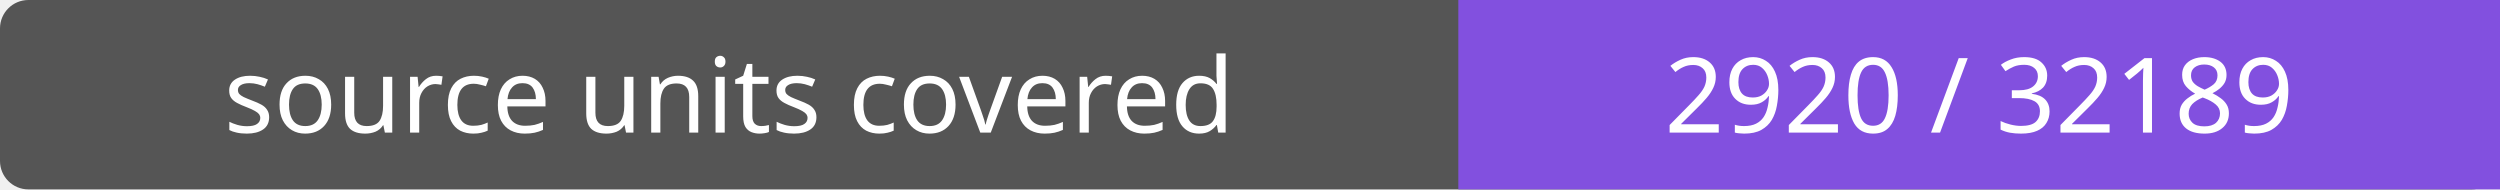
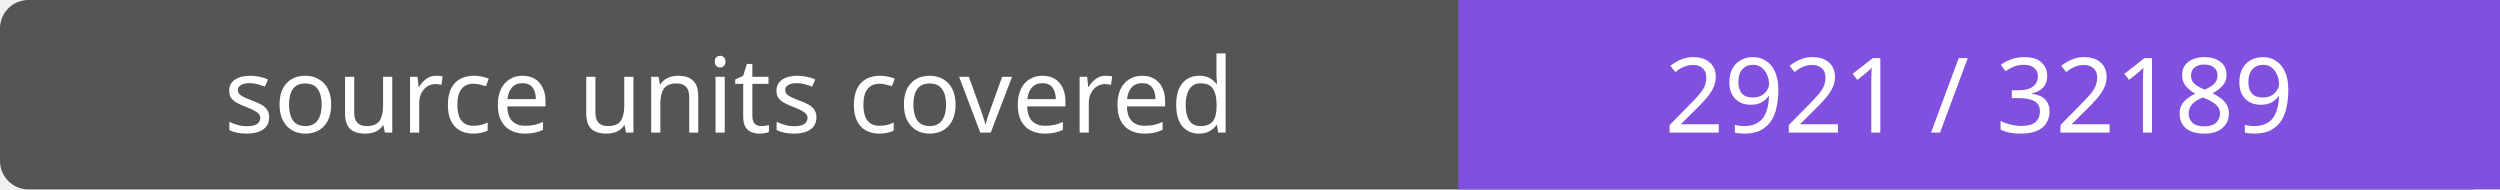
- <svg xmlns="http://www.w3.org/2000/svg" width="264" height="20" role="img" aria-label="source units covered: 2920 / 32189">
+ <svg xmlns="http://www.w3.org/2000/svg" width="264" height="20" role="img" aria-label="source units covered: 2921 / 32189">
  <rect width="264" height="20" rx="3" fill="#555" />
  <path fill="#8250df" d="M154 0h110v20H154z" />
  <g fill="#fff" text-anchor="middle" font-family="Verdana,sans-serif" font-size="11">
    <text x="77.0" y="14">source units covered</text>
-     <text x="209.0" y="14">2920 / 32189</text>
+     <text x="209.0" y="14">2921 / 32189</text>
  </g>
</svg>
